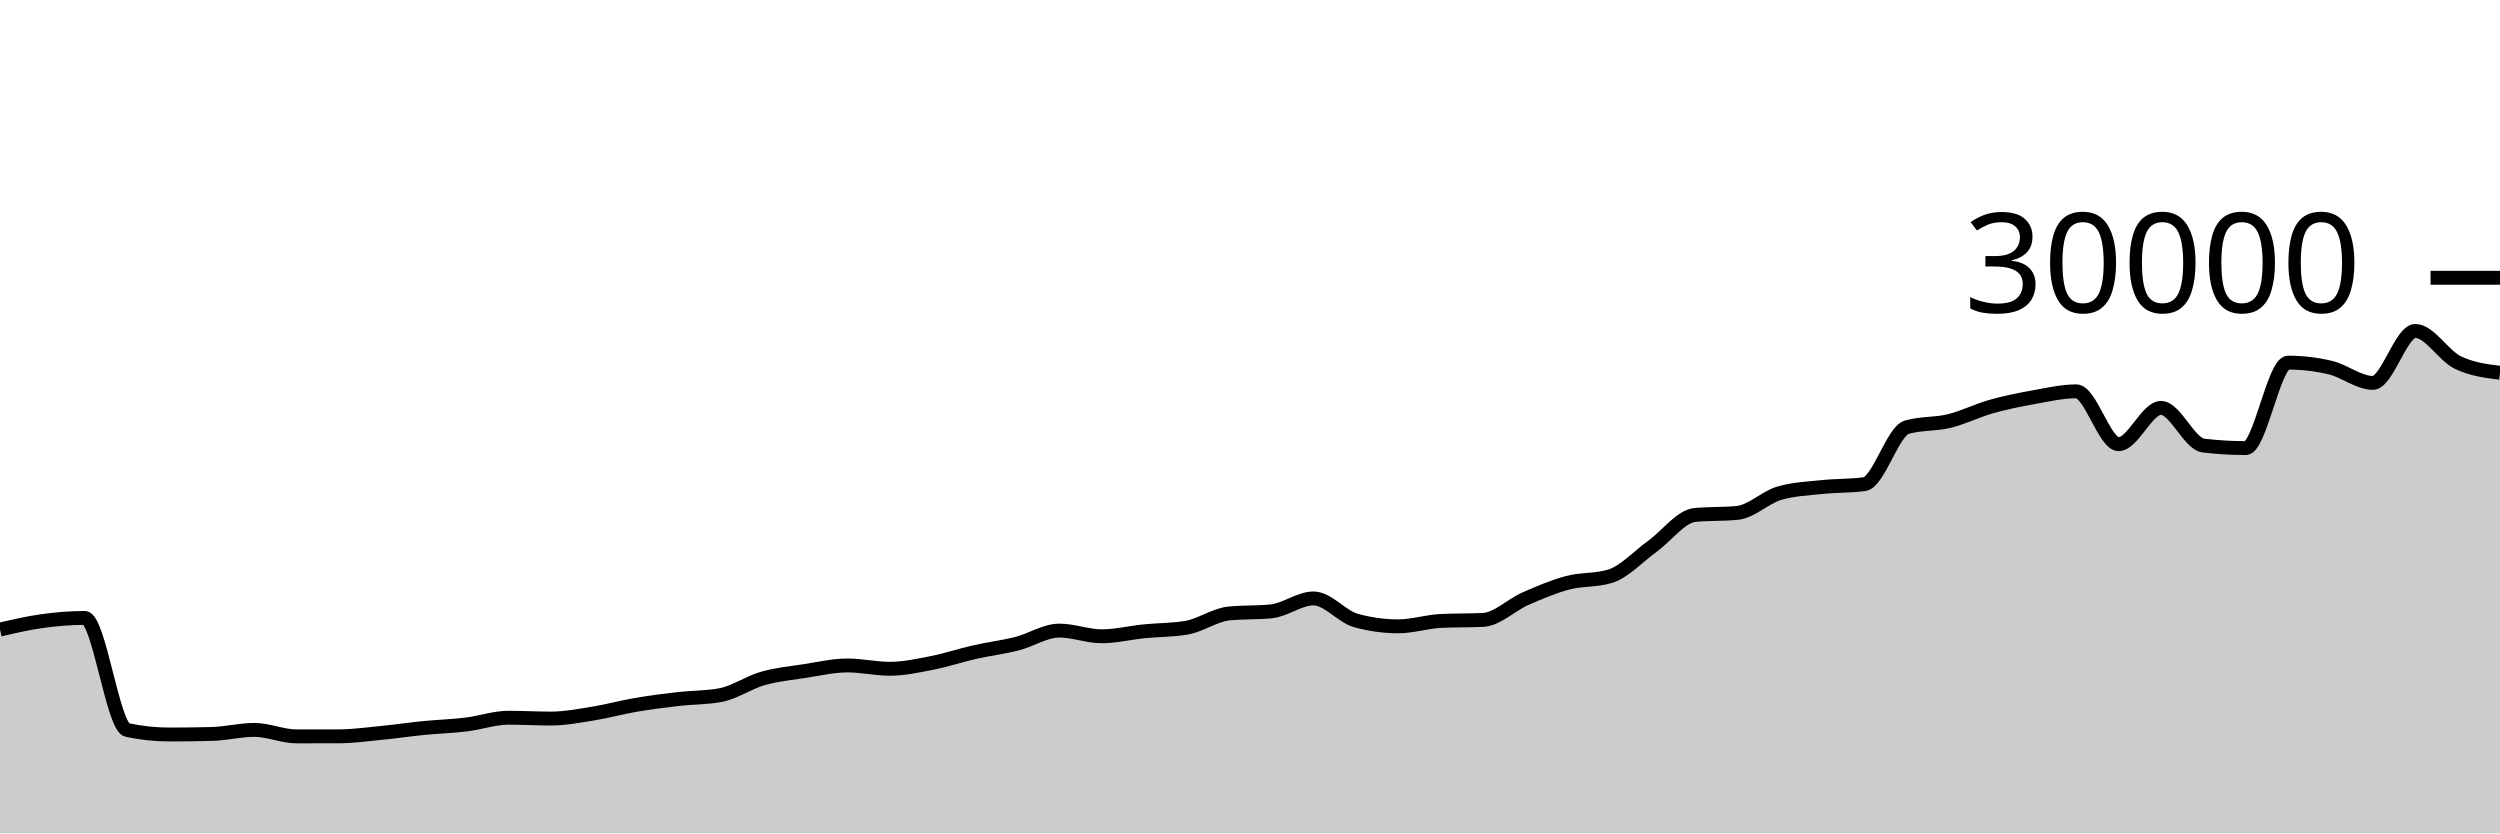
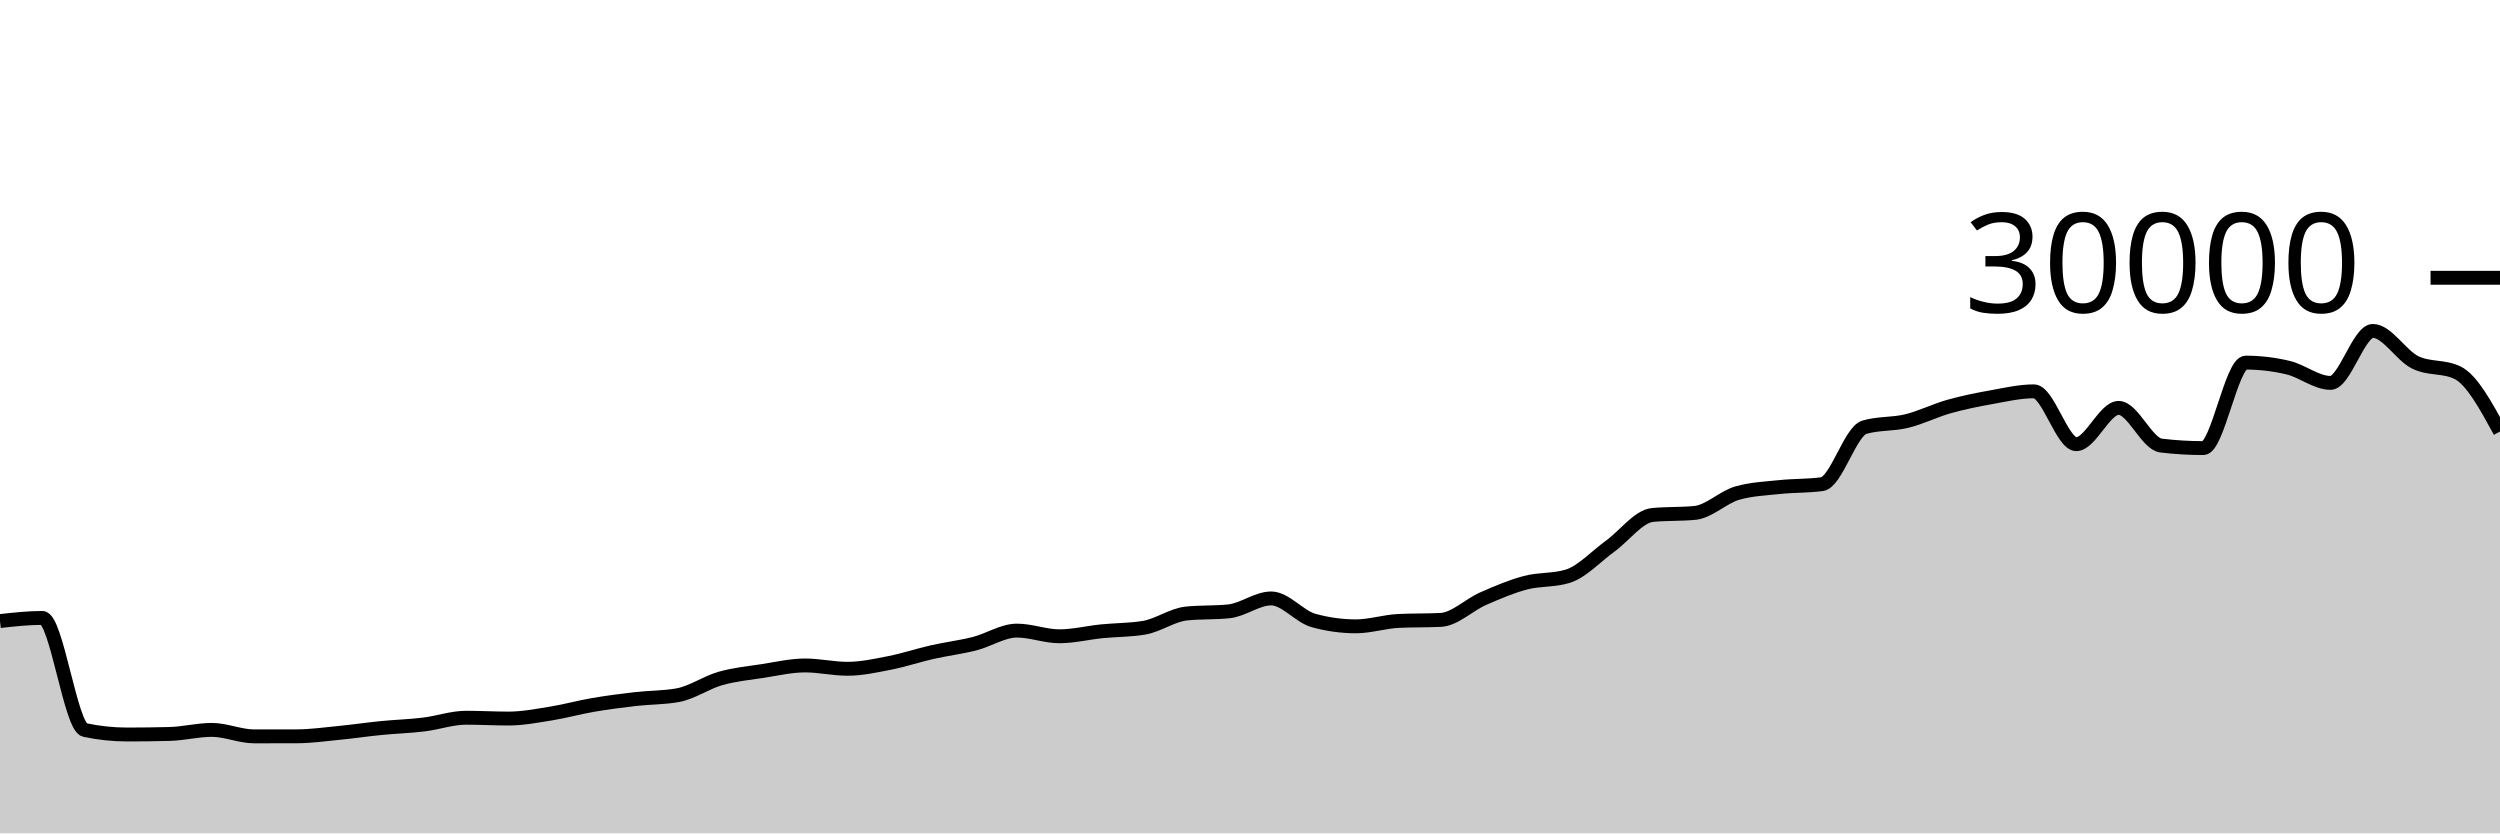
<svg xmlns="http://www.w3.org/2000/svg" viewBox="0 0 180 60">
  <g transform="translate(0,20)">
-     <path class="area" fill="rgba(0, 0, 0, 0.2)" d="M0,25.328C1.017,25.092,2.034,24.856,3.051,24.716C4.068,24.576,5.085,24.491,6.102,24.491C7.119,24.491,8.136,32.344,9.153,32.56C10.169,32.776,11.186,32.884,12.203,32.884C13.22,32.884,14.237,32.871,15.254,32.845C16.271,32.82,17.288,32.552,18.305,32.552C19.322,32.552,20.339,33.019,21.356,33.019C22.373,33.019,23.39,33.017,24.407,33.015C25.424,33.012,26.441,32.869,27.458,32.769C28.475,32.67,29.492,32.518,30.508,32.417C31.525,32.317,32.542,32.289,33.559,32.165C34.576,32.042,35.593,31.677,36.61,31.677C37.627,31.677,38.644,31.736,39.661,31.736C40.678,31.736,41.695,31.538,42.712,31.375C43.729,31.211,44.746,30.927,45.763,30.753C46.78,30.579,47.797,30.448,48.814,30.331C49.831,30.214,50.847,30.237,51.864,30.051C52.881,29.864,53.898,29.141,54.915,28.851C55.932,28.561,56.949,28.467,57.966,28.311C58.983,28.154,60,27.913,61.017,27.913C62.034,27.913,63.051,28.152,64.068,28.152C65.085,28.152,66.102,27.926,67.119,27.727C68.136,27.527,69.153,27.184,70.169,26.953C71.186,26.723,72.203,26.604,73.22,26.345C74.237,26.087,75.254,25.403,76.271,25.403C77.288,25.403,78.305,25.812,79.322,25.812C80.339,25.812,81.356,25.556,82.373,25.453C83.39,25.351,84.407,25.368,85.424,25.197C86.441,25.027,87.458,24.275,88.475,24.172C89.492,24.069,90.508,24.12,91.525,24.017C92.542,23.914,93.559,23.087,94.576,23.087C95.593,23.087,96.61,24.394,97.627,24.675C98.644,24.956,99.661,25.096,100.678,25.096C101.695,25.096,102.712,24.758,103.729,24.708C104.746,24.658,105.763,24.683,106.78,24.633C107.797,24.584,108.814,23.553,109.831,23.107C110.847,22.661,111.864,22.227,112.881,21.957C113.898,21.688,114.915,21.801,115.932,21.488C116.949,21.175,117.966,20.059,118.983,19.324C120,18.589,121.017,17.176,122.034,17.077C123.051,16.979,124.068,17.028,125.085,16.929C126.102,16.831,127.119,15.793,128.136,15.503C129.153,15.212,130.169,15.174,131.186,15.067C132.203,14.959,133.22,14.997,134.237,14.859C135.254,14.72,136.271,11.057,137.288,10.76C138.305,10.463,139.322,10.564,140.339,10.315C141.356,10.066,142.373,9.553,143.39,9.267C144.407,8.98,145.424,8.778,146.441,8.596C147.458,8.414,148.475,8.176,149.492,8.176C150.508,8.176,151.525,11.981,152.542,11.981C153.559,11.981,154.576,9.368,155.593,9.368C156.61,9.368,157.627,11.958,158.644,12.08C159.661,12.202,160.678,12.263,161.695,12.263C162.712,12.263,163.729,6.109,164.746,6.109C165.763,6.109,166.78,6.23,167.797,6.471C168.814,6.712,169.831,7.568,170.847,7.568C171.864,7.568,172.881,3.827,173.898,3.827C174.915,3.827,175.932,5.596,176.949,6.093C177.966,6.59,178.983,6.714,180,6.839L180,40C178.983,40,177.966,40,176.949,40C175.932,40,174.915,40,173.898,40C172.881,40,171.864,40,170.847,40C169.831,40,168.814,40,167.797,40C166.78,40,165.763,40,164.746,40C163.729,40,162.712,40,161.695,40C160.678,40,159.661,40,158.644,40C157.627,40,156.61,40,155.593,40C154.576,40,153.559,40,152.542,40C151.525,40,150.508,40,149.492,40C148.475,40,147.458,40,146.441,40C145.424,40,144.407,40,143.39,40C142.373,40,141.356,40,140.339,40C139.322,40,138.305,40,137.288,40C136.271,40,135.254,40,134.237,40C133.22,40,132.203,40,131.186,40C130.169,40,129.153,40,128.136,40C127.119,40,126.102,40,125.085,40C124.068,40,123.051,40,122.034,40C121.017,40,120,40,118.983,40C117.966,40,116.949,40,115.932,40C114.915,40,113.898,40,112.881,40C111.864,40,110.847,40,109.831,40C108.814,40,107.797,40,106.78,40C105.763,40,104.746,40,103.729,40C102.712,40,101.695,40,100.678,40C99.661,40,98.644,40,97.627,40C96.61,40,95.593,40,94.576,40C93.559,40,92.542,40,91.525,40C90.508,40,89.492,40,88.475,40C87.458,40,86.441,40,85.424,40C84.407,40,83.39,40,82.373,40C81.356,40,80.339,40,79.322,40C78.305,40,77.288,40,76.271,40C75.254,40,74.237,40,73.22,40C72.203,40,71.186,40,70.169,40C69.153,40,68.136,40,67.119,40C66.102,40,65.085,40,64.068,40C63.051,40,62.034,40,61.017,40C60,40,58.983,40,57.966,40C56.949,40,55.932,40,54.915,40C53.898,40,52.881,40,51.864,40C50.847,40,49.831,40,48.814,40C47.797,40,46.78,40,45.763,40C44.746,40,43.729,40,42.712,40C41.695,40,40.678,40,39.661,40C38.644,40,37.627,40,36.61,40C35.593,40,34.576,40,33.559,40C32.542,40,31.525,40,30.508,40C29.492,40,28.475,40,27.458,40C26.441,40,25.424,40,24.407,40C23.39,40,22.373,40,21.356,40C20.339,40,19.322,40,18.305,40C17.288,40,16.271,40,15.254,40C14.237,40,13.22,40,12.203,40C11.186,40,10.169,40,9.153,40C8.136,40,7.119,40,6.102,40C5.085,40,4.068,40,3.051,40C2.034,40,1.017,40,0,40Z" />
-     <path class="line" stroke="black" fill="none" d="M0,25.328C1.017,25.092,2.034,24.856,3.051,24.716C4.068,24.576,5.085,24.491,6.102,24.491C7.119,24.491,8.136,32.344,9.153,32.56C10.169,32.776,11.186,32.884,12.203,32.884C13.22,32.884,14.237,32.871,15.254,32.845C16.271,32.82,17.288,32.552,18.305,32.552C19.322,32.552,20.339,33.019,21.356,33.019C22.373,33.019,23.39,33.017,24.407,33.015C25.424,33.012,26.441,32.869,27.458,32.769C28.475,32.67,29.492,32.518,30.508,32.417C31.525,32.317,32.542,32.289,33.559,32.165C34.576,32.042,35.593,31.677,36.61,31.677C37.627,31.677,38.644,31.736,39.661,31.736C40.678,31.736,41.695,31.538,42.712,31.375C43.729,31.211,44.746,30.927,45.763,30.753C46.78,30.579,47.797,30.448,48.814,30.331C49.831,30.214,50.847,30.237,51.864,30.051C52.881,29.864,53.898,29.141,54.915,28.851C55.932,28.561,56.949,28.467,57.966,28.311C58.983,28.154,60,27.913,61.017,27.913C62.034,27.913,63.051,28.152,64.068,28.152C65.085,28.152,66.102,27.926,67.119,27.727C68.136,27.527,69.153,27.184,70.169,26.953C71.186,26.723,72.203,26.604,73.22,26.345C74.237,26.087,75.254,25.403,76.271,25.403C77.288,25.403,78.305,25.812,79.322,25.812C80.339,25.812,81.356,25.556,82.373,25.453C83.39,25.351,84.407,25.368,85.424,25.197C86.441,25.027,87.458,24.275,88.475,24.172C89.492,24.069,90.508,24.12,91.525,24.017C92.542,23.914,93.559,23.087,94.576,23.087C95.593,23.087,96.61,24.394,97.627,24.675C98.644,24.956,99.661,25.096,100.678,25.096C101.695,25.096,102.712,24.758,103.729,24.708C104.746,24.658,105.763,24.683,106.78,24.633C107.797,24.584,108.814,23.553,109.831,23.107C110.847,22.661,111.864,22.227,112.881,21.957C113.898,21.688,114.915,21.801,115.932,21.488C116.949,21.175,117.966,20.059,118.983,19.324C120,18.589,121.017,17.176,122.034,17.077C123.051,16.979,124.068,17.028,125.085,16.929C126.102,16.831,127.119,15.793,128.136,15.503C129.153,15.212,130.169,15.174,131.186,15.067C132.203,14.959,133.22,14.997,134.237,14.859C135.254,14.72,136.271,11.057,137.288,10.76C138.305,10.463,139.322,10.564,140.339,10.315C141.356,10.066,142.373,9.553,143.39,9.267C144.407,8.98,145.424,8.778,146.441,8.596C147.458,8.414,148.475,8.176,149.492,8.176C150.508,8.176,151.525,11.981,152.542,11.981C153.559,11.981,154.576,9.368,155.593,9.368C156.61,9.368,157.627,11.958,158.644,12.08C159.661,12.202,160.678,12.263,161.695,12.263C162.712,12.263,163.729,6.109,164.746,6.109C165.763,6.109,166.78,6.23,167.797,6.471C168.814,6.712,169.831,7.568,170.847,7.568C171.864,7.568,172.881,3.827,173.898,3.827C174.915,3.827,175.932,5.596,176.949,6.093C177.966,6.59,178.983,6.714,180,6.839" />
+     <path class="area" fill="rgba(0, 0, 0, 0.2)" d="M0,24.716C1.017,24.603,2.034,24.491,3.051,24.491C4.068,24.491,5.085,32.344,6.102,32.56C7.119,32.776,8.136,32.884,9.153,32.884C10.169,32.884,11.186,32.871,12.203,32.845C13.22,32.82,14.237,32.552,15.254,32.552C16.271,32.552,17.288,33.019,18.305,33.019C19.322,33.019,20.339,33.017,21.356,33.015C22.373,33.012,23.39,32.869,24.407,32.769C25.424,32.67,26.441,32.518,27.458,32.417C28.475,32.317,29.492,32.289,30.508,32.165C31.525,32.042,32.542,31.677,33.559,31.677C34.576,31.677,35.593,31.736,36.61,31.736C37.627,31.736,38.644,31.538,39.661,31.375C40.678,31.211,41.695,30.927,42.712,30.753C43.729,30.579,44.746,30.448,45.763,30.331C46.78,30.214,47.797,30.237,48.814,30.051C49.831,29.864,50.847,29.141,51.864,28.851C52.881,28.561,53.898,28.467,54.915,28.311C55.932,28.154,56.949,27.913,57.966,27.913C58.983,27.913,60,28.152,61.017,28.152C62.034,28.152,63.051,27.926,64.068,27.727C65.085,27.527,66.102,27.184,67.119,26.953C68.136,26.723,69.153,26.604,70.169,26.345C71.186,26.087,72.203,25.403,73.22,25.403C74.237,25.403,75.254,25.812,76.271,25.812C77.288,25.812,78.305,25.556,79.322,25.453C80.339,25.351,81.356,25.368,82.373,25.197C83.39,25.027,84.407,24.275,85.424,24.172C86.441,24.069,87.458,24.12,88.475,24.017C89.492,23.914,90.508,23.087,91.525,23.087C92.542,23.087,93.559,24.394,94.576,24.675C95.593,24.956,96.61,25.096,97.627,25.096C98.644,25.096,99.661,24.758,100.678,24.708C101.695,24.658,102.712,24.683,103.729,24.633C104.746,24.584,105.763,23.553,106.78,23.107C107.797,22.661,108.814,22.227,109.831,21.957C110.847,21.688,111.864,21.801,112.881,21.488C113.898,21.175,114.915,20.059,115.932,19.324C116.949,18.589,117.966,17.176,118.983,17.077C120,16.979,121.017,17.028,122.034,16.929C123.051,16.831,124.068,15.793,125.085,15.503C126.102,15.212,127.119,15.174,128.136,15.067C129.153,14.959,130.169,14.997,131.186,14.859C132.203,14.72,133.22,11.057,134.237,10.76C135.254,10.463,136.271,10.564,137.288,10.315C138.305,10.066,139.322,9.553,140.339,9.267C141.356,8.98,142.373,8.778,143.39,8.596C144.407,8.414,145.424,8.176,146.441,8.176C147.458,8.176,148.475,11.981,149.492,11.981C150.508,11.981,151.525,9.368,152.542,9.368C153.559,9.368,154.576,11.958,155.593,12.08C156.61,12.202,157.627,12.263,158.644,12.263C159.661,12.263,160.678,6.109,161.695,6.109C162.712,6.109,163.729,6.23,164.746,6.471C165.763,6.712,166.78,7.568,167.797,7.568C168.814,7.568,169.831,3.827,170.847,3.827C171.864,3.827,172.881,5.596,173.898,6.093C174.915,6.59,175.932,6.342,176.949,6.839C177.966,7.336,178.983,9.203,180,11.071L180,40C178.983,40,177.966,40,176.949,40C175.932,40,174.915,40,173.898,40C172.881,40,171.864,40,170.847,40C169.831,40,168.814,40,167.797,40C166.78,40,165.763,40,164.746,40C163.729,40,162.712,40,161.695,40C160.678,40,159.661,40,158.644,40C157.627,40,156.61,40,155.593,40C154.576,40,153.559,40,152.542,40C151.525,40,150.508,40,149.492,40C148.475,40,147.458,40,146.441,40C145.424,40,144.407,40,143.39,40C142.373,40,141.356,40,140.339,40C139.322,40,138.305,40,137.288,40C136.271,40,135.254,40,134.237,40C133.22,40,132.203,40,131.186,40C130.169,40,129.153,40,128.136,40C127.119,40,126.102,40,125.085,40C124.068,40,123.051,40,122.034,40C121.017,40,120,40,118.983,40C117.966,40,116.949,40,115.932,40C114.915,40,113.898,40,112.881,40C111.864,40,110.847,40,109.831,40C108.814,40,107.797,40,106.78,40C105.763,40,104.746,40,103.729,40C102.712,40,101.695,40,100.678,40C99.661,40,98.644,40,97.627,40C96.61,40,95.593,40,94.576,40C93.559,40,92.542,40,91.525,40C90.508,40,89.492,40,88.475,40C87.458,40,86.441,40,85.424,40C84.407,40,83.39,40,82.373,40C81.356,40,80.339,40,79.322,40C78.305,40,77.288,40,76.271,40C75.254,40,74.237,40,73.22,40C72.203,40,71.186,40,70.169,40C69.153,40,68.136,40,67.119,40C66.102,40,65.085,40,64.068,40C63.051,40,62.034,40,61.017,40C60,40,58.983,40,57.966,40C56.949,40,55.932,40,54.915,40C53.898,40,52.881,40,51.864,40C50.847,40,49.831,40,48.814,40C47.797,40,46.78,40,45.763,40C44.746,40,43.729,40,42.712,40C41.695,40,40.678,40,39.661,40C38.644,40,37.627,40,36.61,40C35.593,40,34.576,40,33.559,40C32.542,40,31.525,40,30.508,40C29.492,40,28.475,40,27.458,40C26.441,40,25.424,40,24.407,40C23.39,40,22.373,40,21.356,40C20.339,40,19.322,40,18.305,40C17.288,40,16.271,40,15.254,40C14.237,40,13.22,40,12.203,40C11.186,40,10.169,40,9.153,40C8.136,40,7.119,40,6.102,40C5.085,40,4.068,40,3.051,40C2.034,40,1.017,40,0,40Z" />
+     <path class="line" stroke="black" fill="none" d="M0,24.716C1.017,24.603,2.034,24.491,3.051,24.491C4.068,24.491,5.085,32.344,6.102,32.56C7.119,32.776,8.136,32.884,9.153,32.884C10.169,32.884,11.186,32.871,12.203,32.845C13.22,32.82,14.237,32.552,15.254,32.552C16.271,32.552,17.288,33.019,18.305,33.019C19.322,33.019,20.339,33.017,21.356,33.015C22.373,33.012,23.39,32.869,24.407,32.769C25.424,32.67,26.441,32.518,27.458,32.417C28.475,32.317,29.492,32.289,30.508,32.165C31.525,32.042,32.542,31.677,33.559,31.677C34.576,31.677,35.593,31.736,36.61,31.736C37.627,31.736,38.644,31.538,39.661,31.375C40.678,31.211,41.695,30.927,42.712,30.753C43.729,30.579,44.746,30.448,45.763,30.331C46.78,30.214,47.797,30.237,48.814,30.051C49.831,29.864,50.847,29.141,51.864,28.851C52.881,28.561,53.898,28.467,54.915,28.311C55.932,28.154,56.949,27.913,57.966,27.913C58.983,27.913,60,28.152,61.017,28.152C62.034,28.152,63.051,27.926,64.068,27.727C65.085,27.527,66.102,27.184,67.119,26.953C68.136,26.723,69.153,26.604,70.169,26.345C71.186,26.087,72.203,25.403,73.22,25.403C74.237,25.403,75.254,25.812,76.271,25.812C77.288,25.812,78.305,25.556,79.322,25.453C80.339,25.351,81.356,25.368,82.373,25.197C83.39,25.027,84.407,24.275,85.424,24.172C86.441,24.069,87.458,24.12,88.475,24.017C89.492,23.914,90.508,23.087,91.525,23.087C92.542,23.087,93.559,24.394,94.576,24.675C95.593,24.956,96.61,25.096,97.627,25.096C98.644,25.096,99.661,24.758,100.678,24.708C101.695,24.658,102.712,24.683,103.729,24.633C104.746,24.584,105.763,23.553,106.78,23.107C107.797,22.661,108.814,22.227,109.831,21.957C110.847,21.688,111.864,21.801,112.881,21.488C113.898,21.175,114.915,20.059,115.932,19.324C116.949,18.589,117.966,17.176,118.983,17.077C120,16.979,121.017,17.028,122.034,16.929C123.051,16.831,124.068,15.793,125.085,15.503C126.102,15.212,127.119,15.174,128.136,15.067C129.153,14.959,130.169,14.997,131.186,14.859C132.203,14.72,133.22,11.057,134.237,10.76C135.254,10.463,136.271,10.564,137.288,10.315C138.305,10.066,139.322,9.553,140.339,9.267C141.356,8.98,142.373,8.778,143.39,8.596C144.407,8.414,145.424,8.176,146.441,8.176C147.458,8.176,148.475,11.981,149.492,11.981C150.508,11.981,151.525,9.368,152.542,9.368C153.559,9.368,154.576,11.958,155.593,12.08C156.61,12.202,157.627,12.263,158.644,12.263C159.661,12.263,160.678,6.109,161.695,6.109C162.712,6.109,163.729,6.23,164.746,6.471C165.763,6.712,166.78,7.568,167.797,7.568C168.814,7.568,169.831,3.827,170.847,3.827C171.864,3.827,172.881,5.596,173.898,6.093C174.915,6.59,175.932,6.342,176.949,6.839C177.966,7.336,178.983,9.203,180,11.071" />
    <path class="axis-ceiling" stroke-width="1" stroke="black" fill="none" d="M175,0L180,0" />
    <text class="axis-ceiling-label" font-family="sans-serif" text-anchor="end" font-size="10px" x="170" y="2.5">30000</text>
  </g>
</svg>
